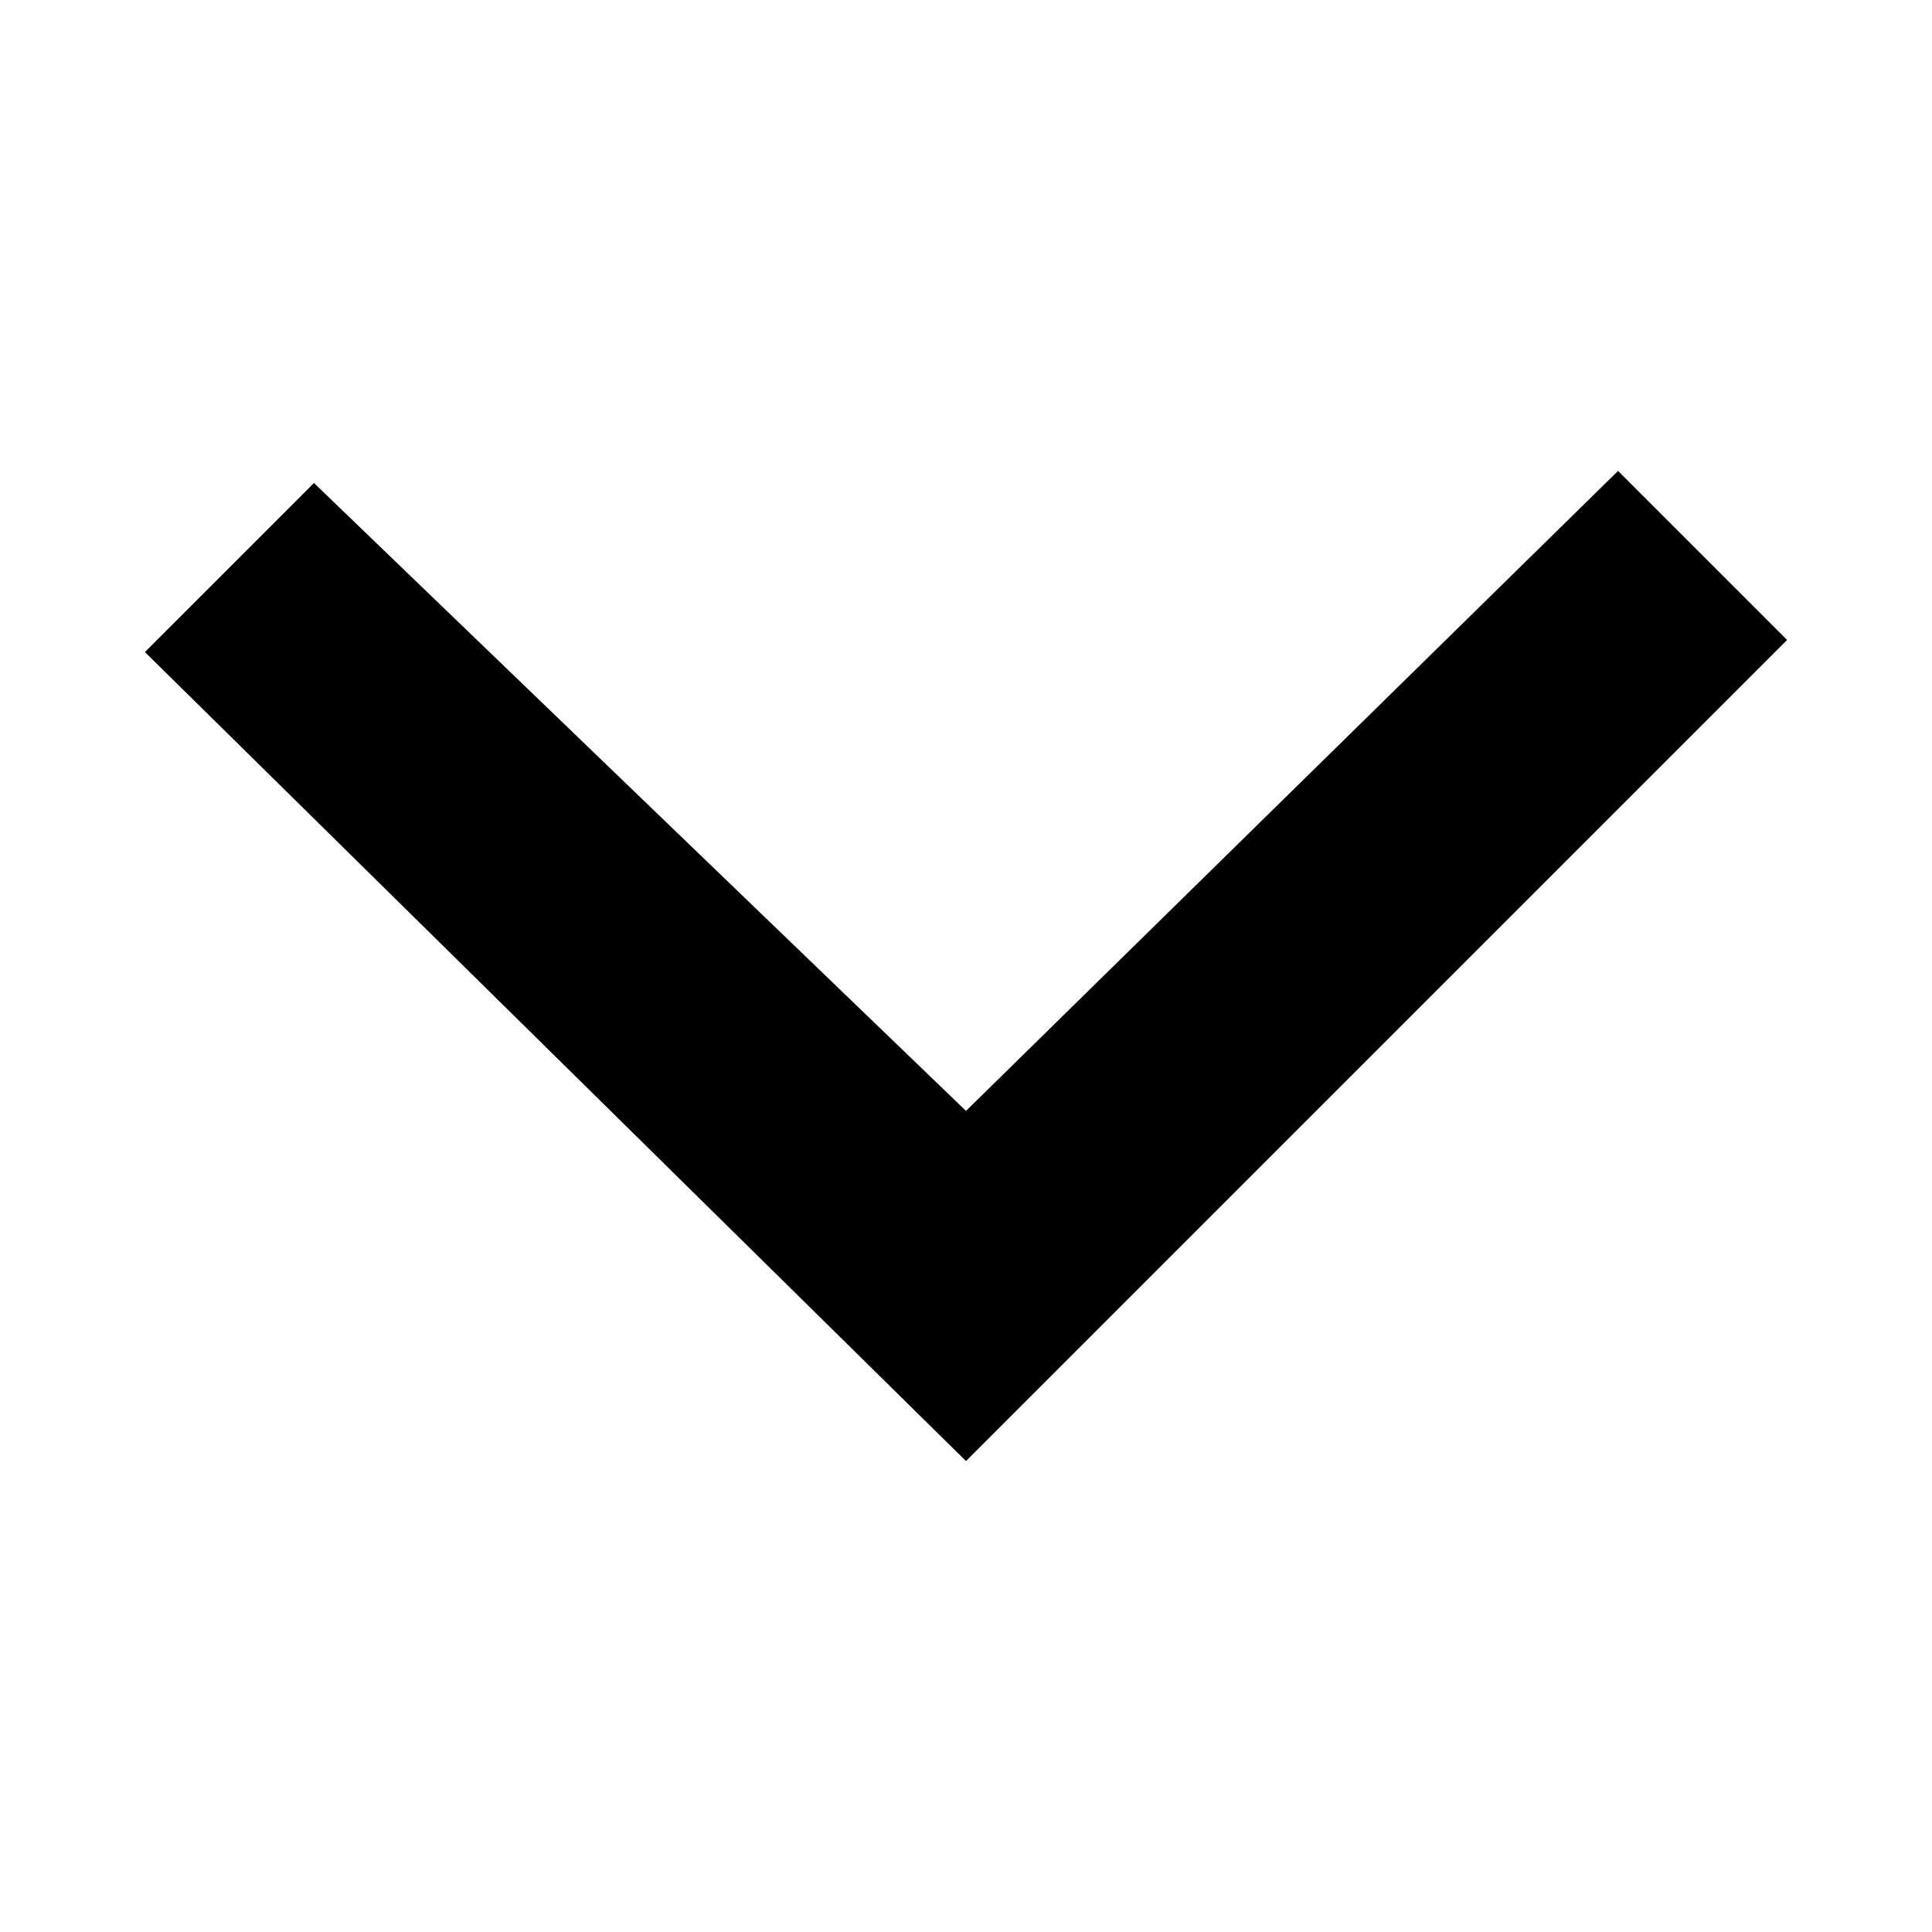
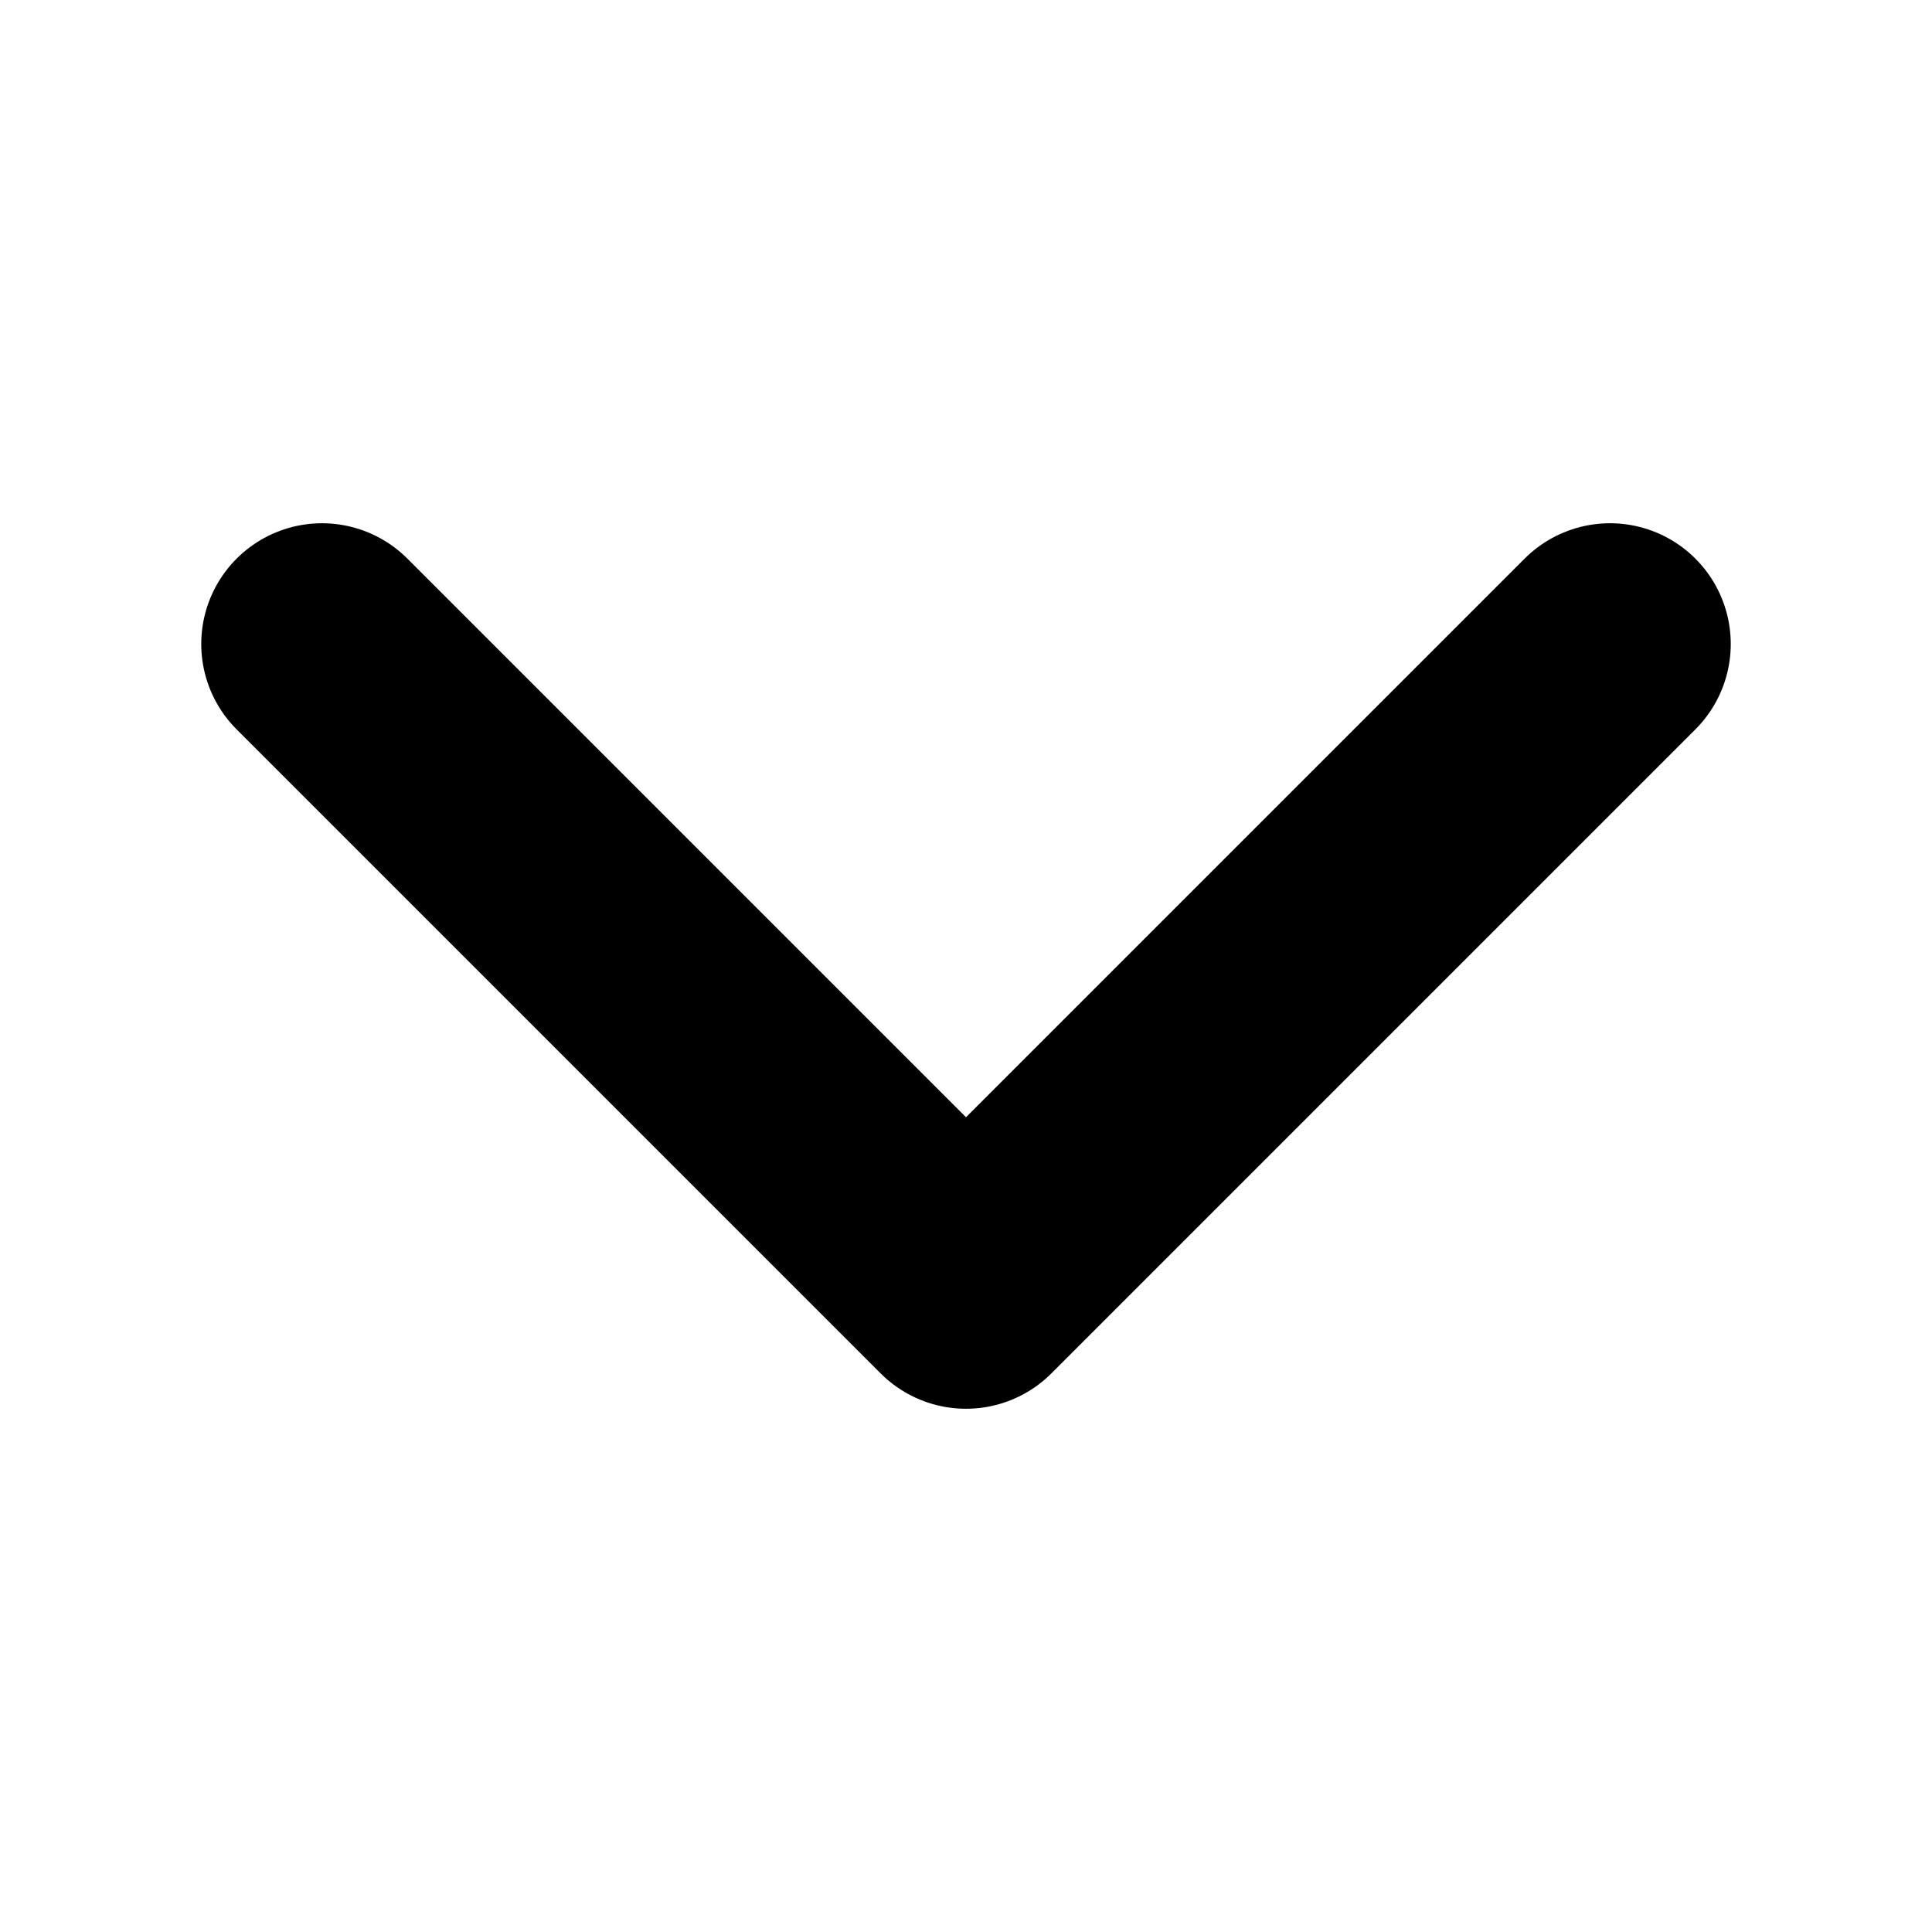
- <svg xmlns="http://www.w3.org/2000/svg" viewBox="0 0 16 16">
-   <path d="M1.2,5.4l1.4-1.4L8,9.2l5.4-5.3l1.4,1.4L8,12.1L1.2,5.4z" />
+ <svg xmlns="http://www.w3.org/2000/svg" viewBox="0 0 24 24">
+   <path fill="none" d="M4 8L12 16L20 8" stroke="black" stroke-width="3" stroke-linecap="round" stroke-linejoin="round" />
</svg>
